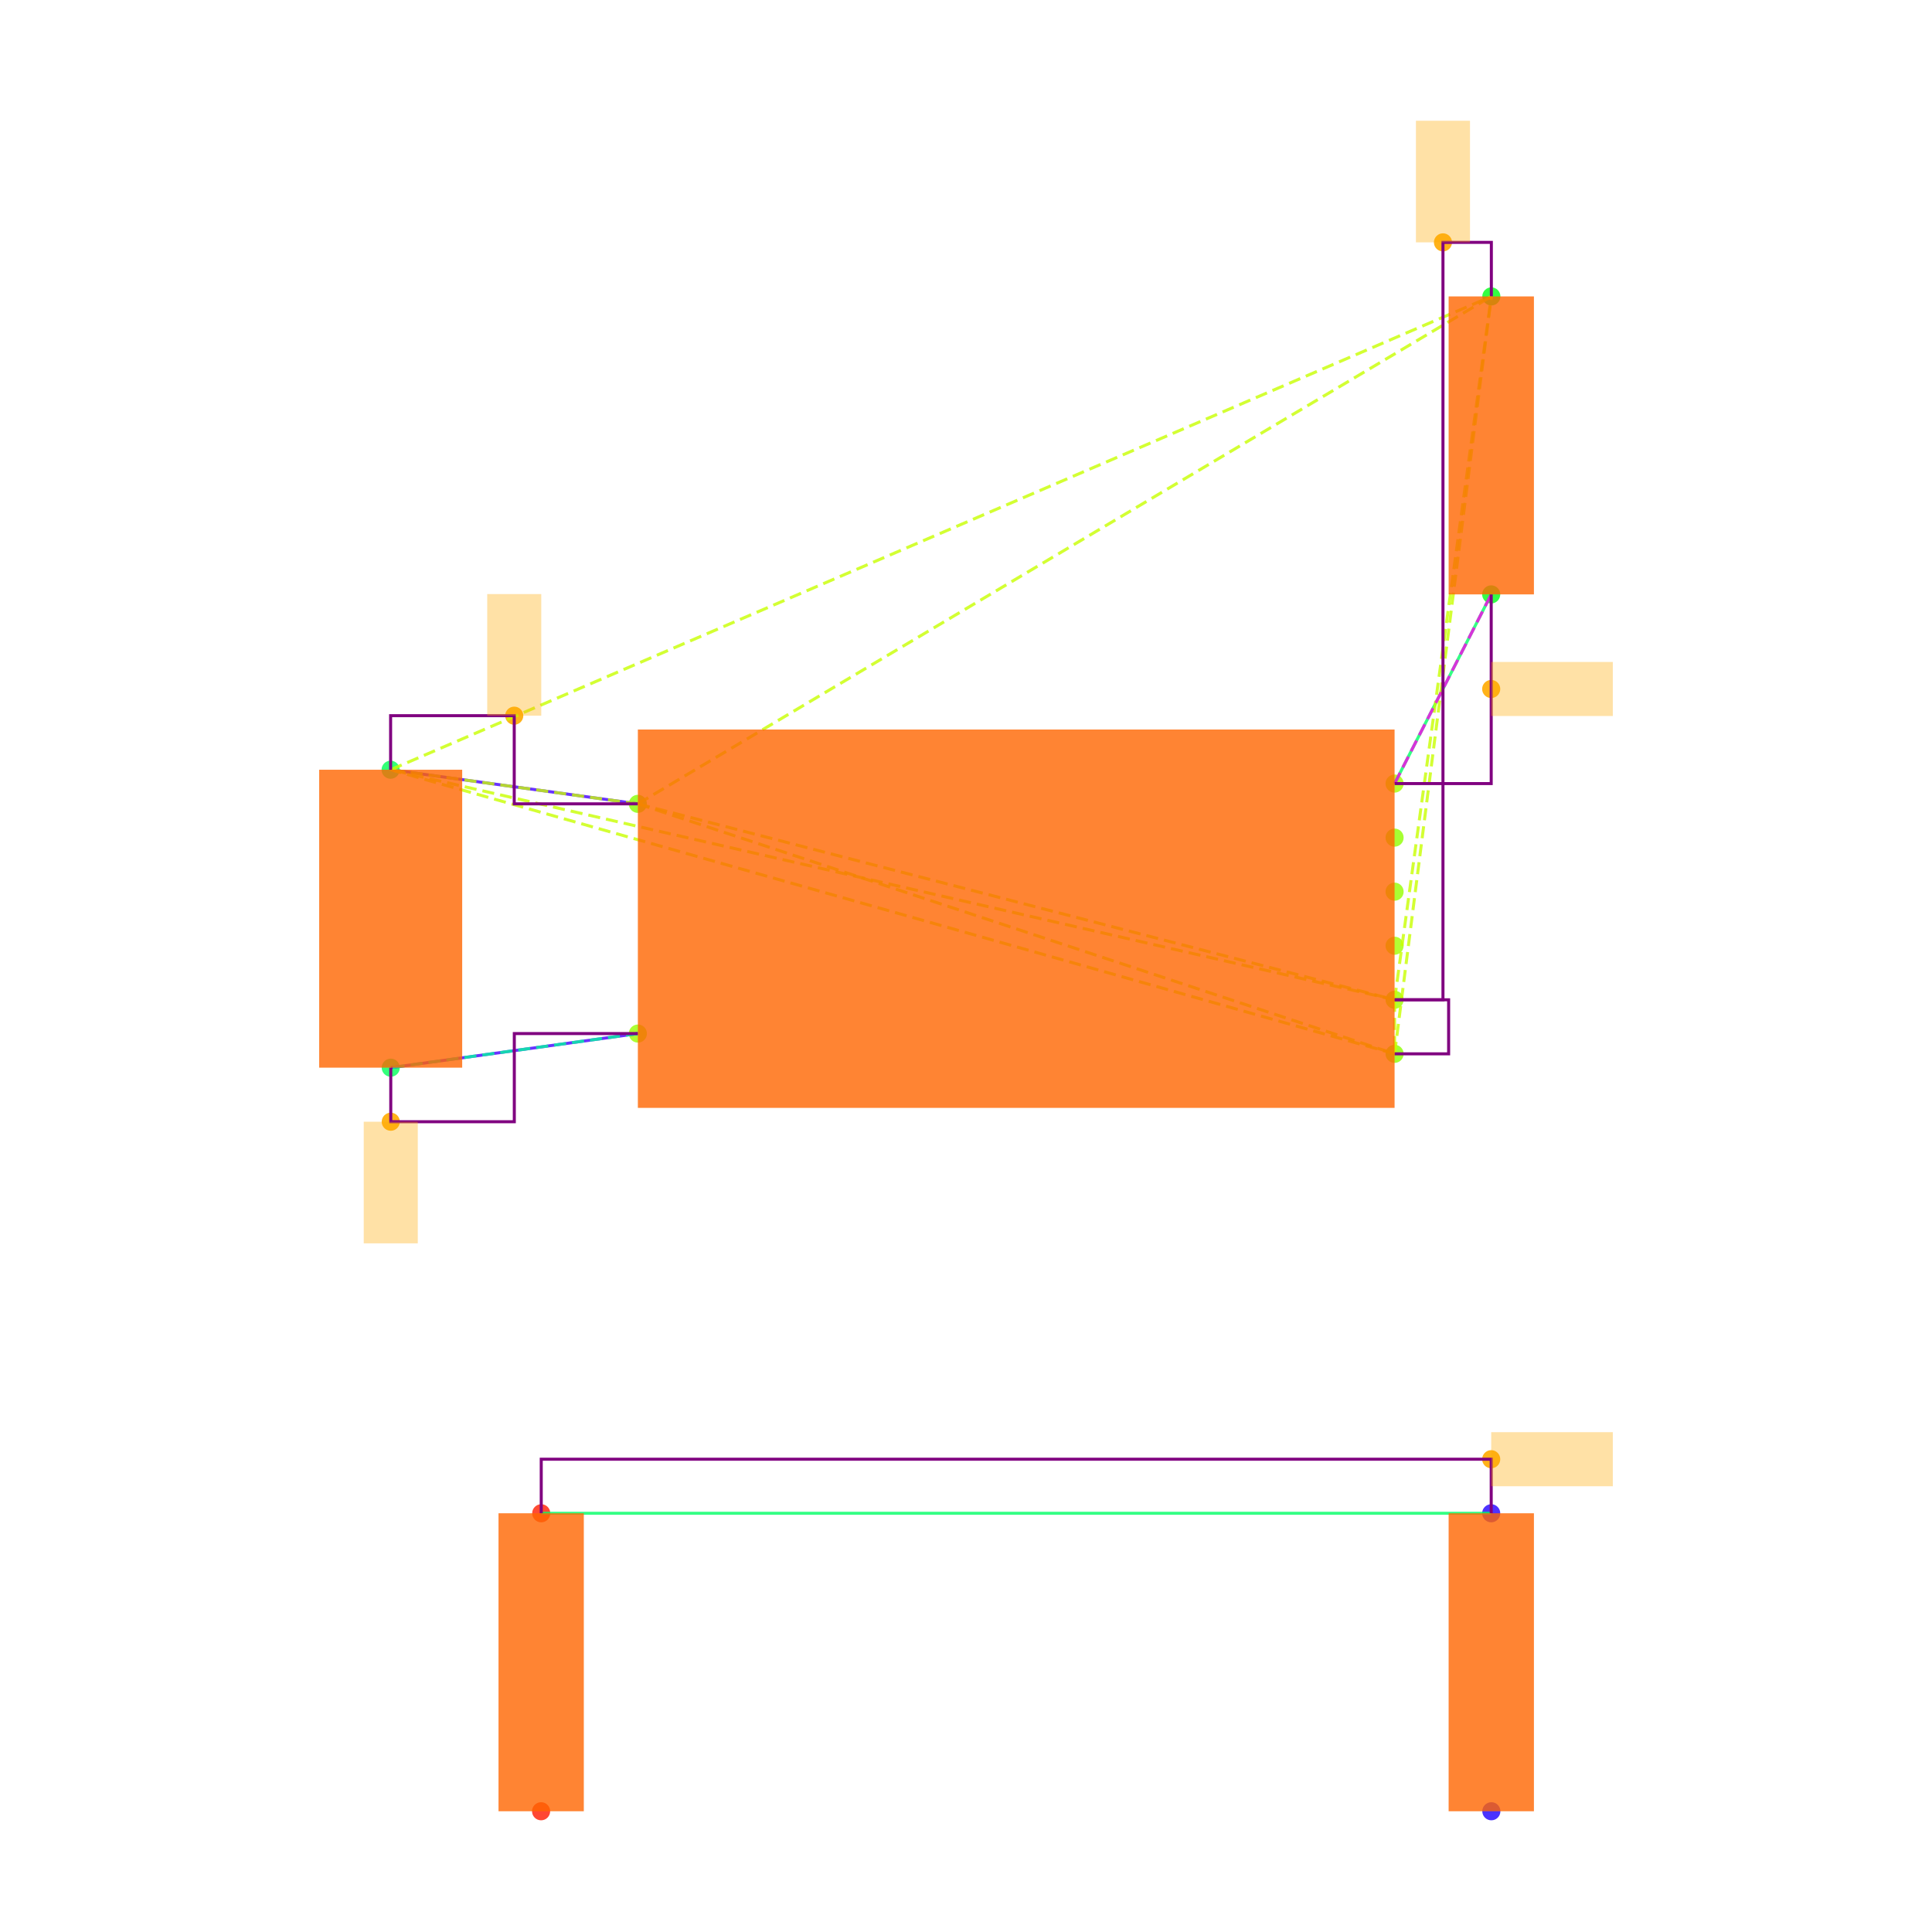
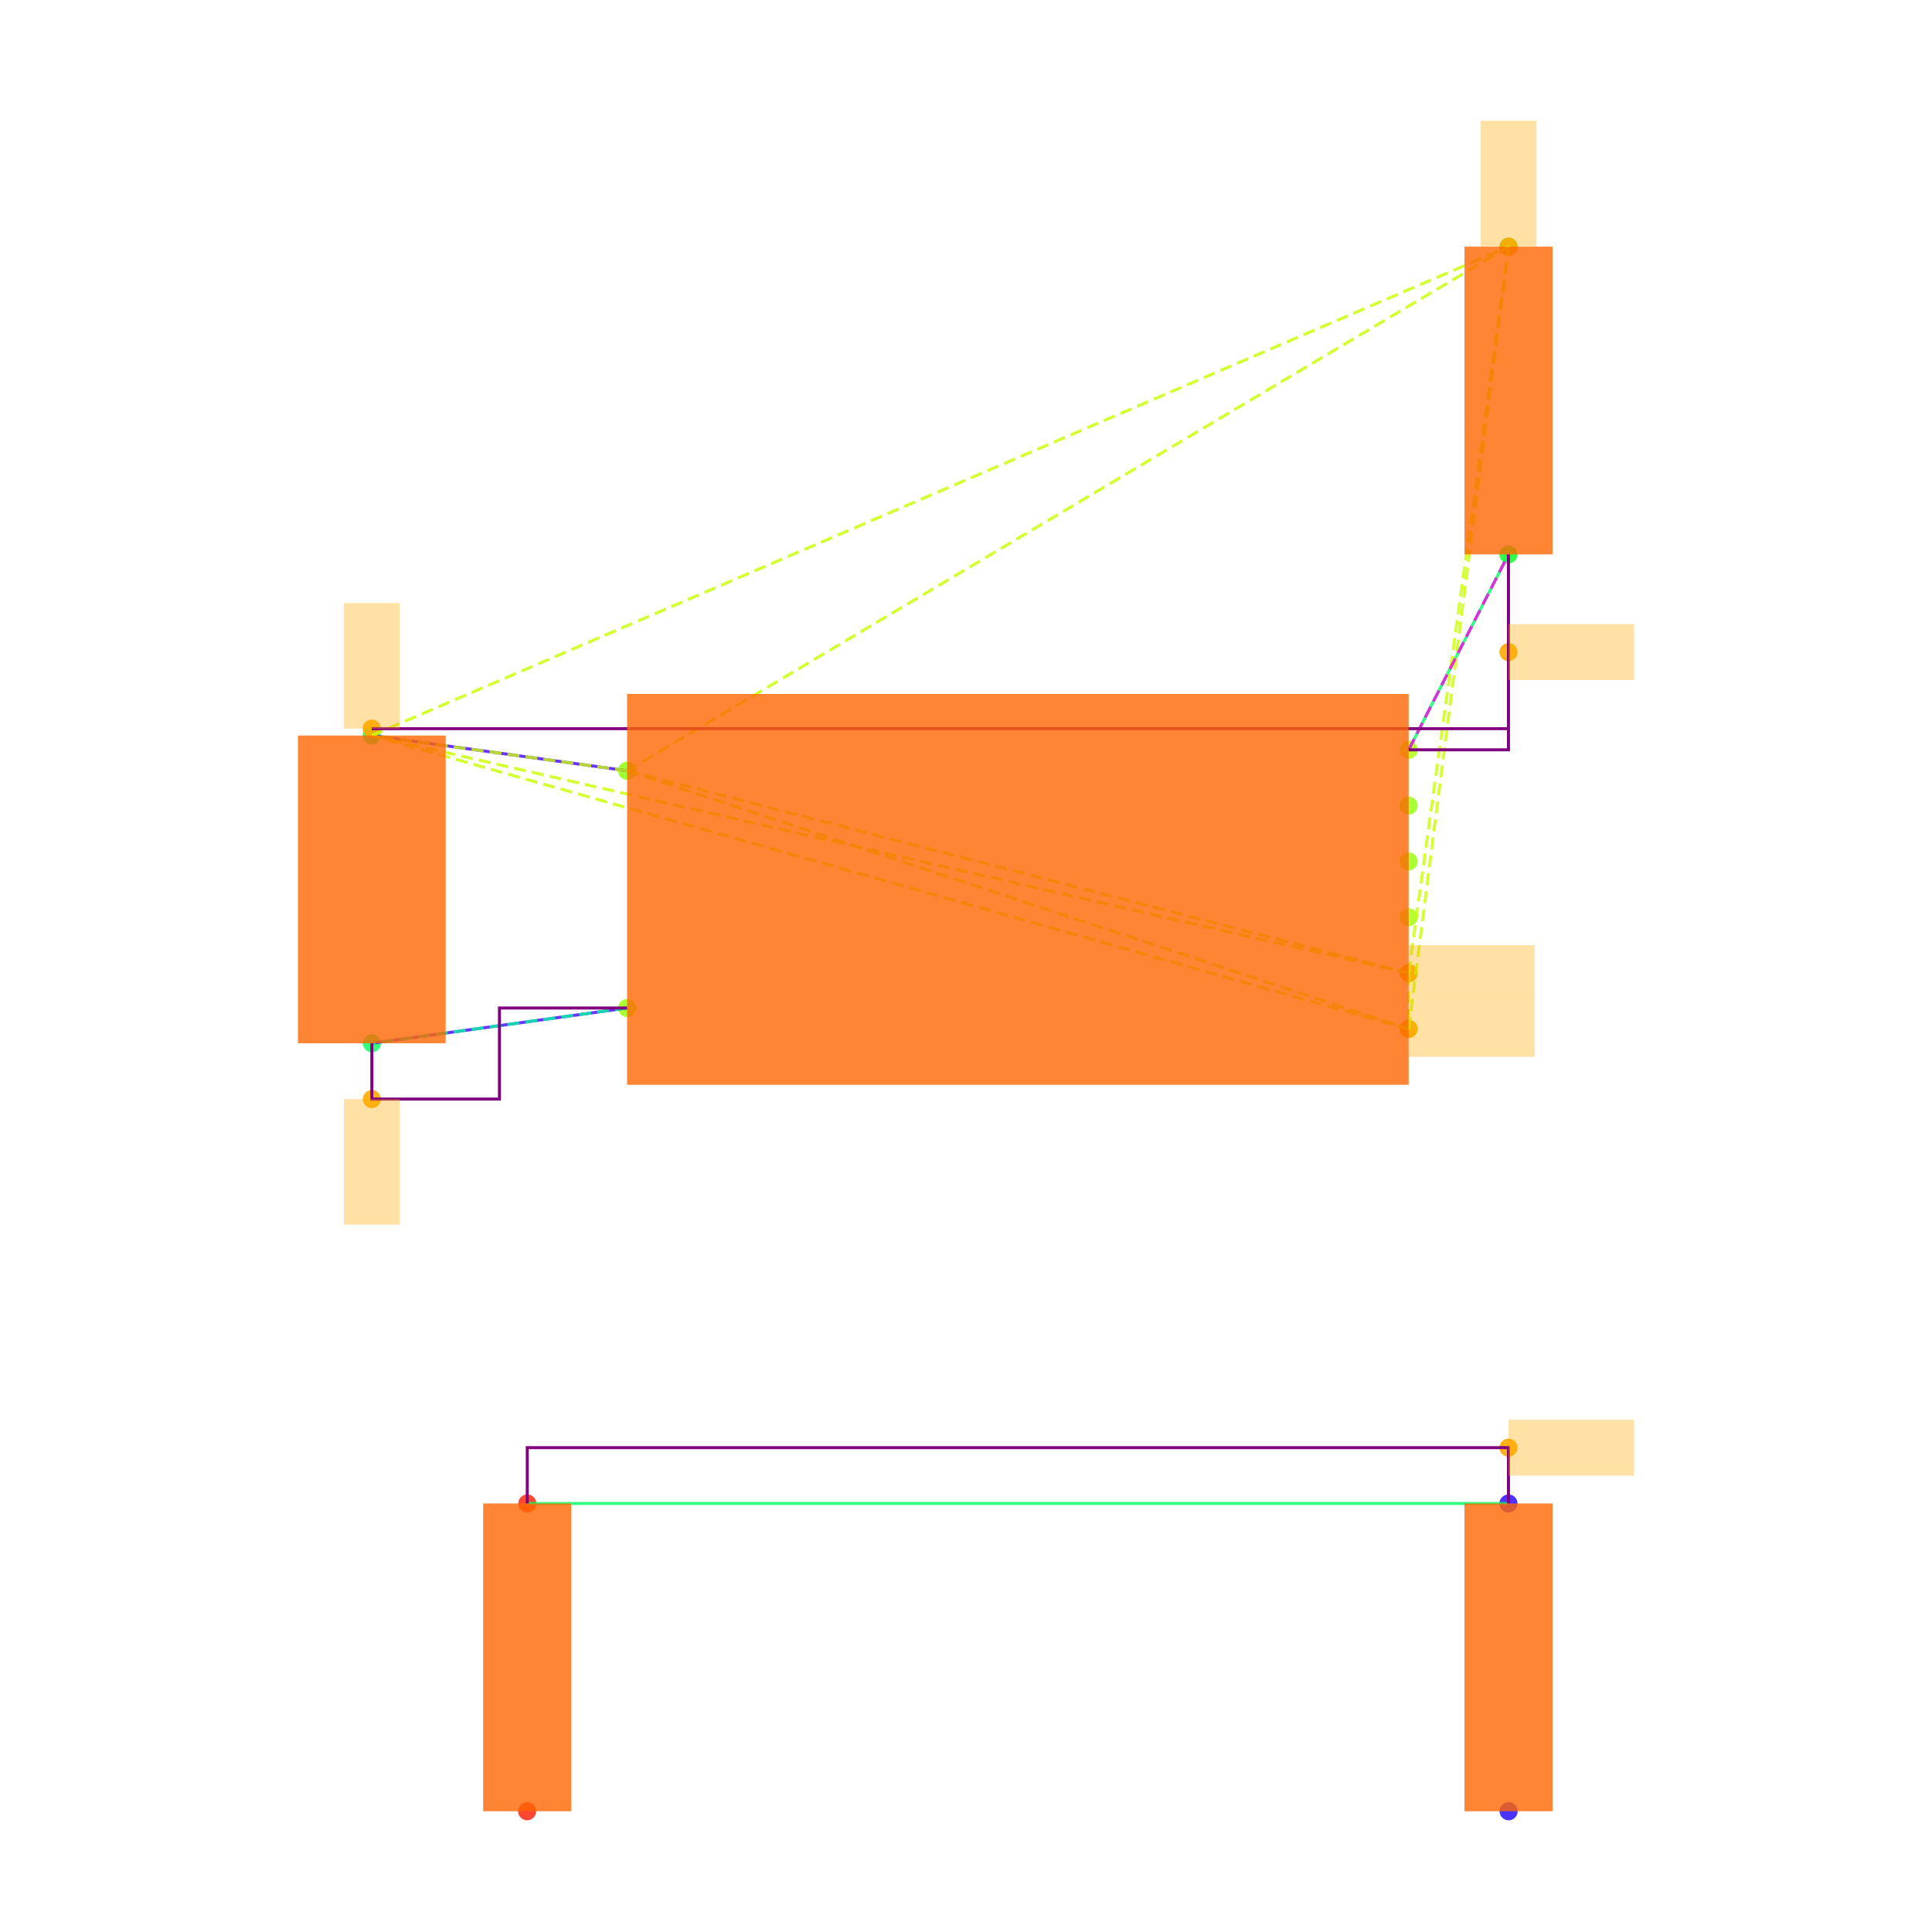
<svg xmlns="http://www.w3.org/2000/svg" width="640" height="640" viewBox="0 0 640 640">
  <rect width="100%" height="100%" fill="white" />
  <g>
-     <circle data-type="point" data-label="U3.8 x-" data-x="-1.4" data-y="0.42500000000000004" cx="211.3" cy="266.284" r="3" fill="hsl(88, 100%, 50%, 0.8)" />
+     <circle data-type="point" data-label="U3.8 x-" data-x="-1.4" data-y="0.42500000000000004" cx="207.728" cy="255.319" r="3" fill="hsl(88, 100%, 50%, 0.8)" />
  </g>
  <g>
-     <circle data-type="point" data-label="U3.4 x-" data-x="-1.4" data-y="-0.42500000000000004" cx="211.3" cy="342.382" r="3" fill="hsl(84, 100%, 50%, 0.8)" />
+     <circle data-type="point" data-label="U3.4 x-" data-x="-1.4" data-y="-0.42500000000000004" cx="207.728" cy="333.916" r="3" fill="hsl(84, 100%, 50%, 0.8)" />
  </g>
  <g>
-     <circle data-type="point" data-label="U3.1 x+" data-x="1.4" data-y="0.5" cx="461.973" cy="259.57" r="3" fill="hsl(81, 100%, 50%, 0.8)" />
+     <circle data-type="point" data-label="U3.1 x+" data-x="1.4" data-y="0.5" cx="466.638" cy="248.384" r="3" fill="hsl(81, 100%, 50%, 0.8)" />
  </g>
  <g>
-     <circle data-type="point" data-label="U3.6 x+" data-x="1.4" data-y="0.30000000000000004" cx="461.973" cy="277.475" r="3" fill="hsl(86, 100%, 50%, 0.8)" />
+     <circle data-type="point" data-label="U3.6 x+" data-x="1.4" data-y="0.30000000000000004" cx="466.638" cy="266.877" r="3" fill="hsl(86, 100%, 50%, 0.8)" />
  </g>
  <g>
-     <circle data-type="point" data-label="U3.5 x+" data-x="1.4" data-y="0.10000000000000009" cx="461.973" cy="295.38" r="3" fill="hsl(85, 100%, 50%, 0.8)" />
+     <circle data-type="point" data-label="U3.5 x+" data-x="1.4" data-y="0.10000000000000009" cx="466.638" cy="285.371" r="3" fill="hsl(85, 100%, 50%, 0.8)" />
  </g>
  <g>
-     <circle data-type="point" data-label="U3.2 x+" data-x="1.4" data-y="-0.09999999999999998" cx="461.973" cy="313.286" r="3" fill="hsl(82, 100%, 50%, 0.8)" />
+     <circle data-type="point" data-label="U3.2 x+" data-x="1.4" data-y="-0.09999999999999998" cx="466.638" cy="303.864" r="3" fill="hsl(82, 100%, 50%, 0.8)" />
  </g>
  <g>
-     <circle data-type="point" data-label="U3.3 x+" data-x="1.4" data-y="-0.3" cx="461.973" cy="331.191" r="3" fill="hsl(83, 100%, 50%, 0.8)" />
+     <circle data-type="point" data-label="U3.3 x+" data-x="1.4" data-y="-0.3" cx="466.638" cy="322.358" r="3" fill="hsl(83, 100%, 50%, 0.8)" />
  </g>
  <g>
-     <circle data-type="point" data-label="U3.7 x+" data-x="1.4" data-y="-0.5" cx="461.973" cy="349.096" r="3" fill="hsl(87, 100%, 50%, 0.8)" />
+     <circle data-type="point" data-label="U3.7 x+" data-x="1.4" data-y="-0.5" cx="466.638" cy="340.851" r="3" fill="hsl(87, 100%, 50%, 0.8)" />
  </g>
  <g>
-     <circle data-type="point" data-label="C20.1 y+" data-x="-2.3148566499999994" data-y="0.5512093000000002" cx="129.396" cy="254.985" r="3" fill="hsl(140, 100%, 50%, 0.8)" />
+     <circle data-type="point" data-label="C20.1 y+" data-x="-2.3148566499999994" data-y="0.5512093000000002" cx="123.133" cy="243.648" r="3" fill="hsl(140, 100%, 50%, 0.8)" />
  </g>
  <g>
-     <circle data-type="point" data-label="C20.2 y-" data-x="-2.31430995" data-y="-0.5512093000000002" cx="129.445" cy="353.681" r="3" fill="hsl(141, 100%, 50%, 0.8)" />
+     <circle data-type="point" data-label="C20.2 y-" data-x="-2.31430995" data-y="-0.5512093000000002" cx="123.184" cy="345.587" r="3" fill="hsl(141, 100%, 50%, 0.8)" />
  </g>
  <g>
-     <circle data-type="point" data-label="R11.1 y+" data-x="1.7580660749999977" data-y="2.3025814000000002" cx="494.029" cy="98.192" r="3" fill="hsl(125, 100%, 50%, 0.8)" />
+     <circle data-type="point" data-label="R11.1 y+" data-x="1.7580660749999977" data-y="2.3025814000000002" cx="499.747" cy="81.703" r="3" fill="hsl(125, 100%, 50%, 0.8)" />
  </g>
  <g>
-     <circle data-type="point" data-label="R11.2 y-" data-x="1.757519574999999" data-y="1.2" cx="493.98" cy="196.902" r="3" fill="hsl(126, 100%, 50%, 0.8)" />
+     <circle data-type="point" data-label="R11.2 y-" data-x="1.757519574999999" data-y="1.2" cx="499.697" cy="183.656" r="3" fill="hsl(126, 100%, 50%, 0.8)" />
  </g>
  <g>
-     <circle data-type="point" data-label="R12.1 y-" data-x="-1.7580660749999977" data-y="-3.3025814000000002" cx="179.243" cy="600" r="3" fill="hsl(6, 100%, 50%, 0.8)" />
+     <circle data-type="point" data-label="R12.1 y-" data-x="-1.7580660749999977" data-y="-3.3025814000000002" cx="174.618" cy="600" r="3" fill="hsl(6, 100%, 50%, 0.8)" />
  </g>
  <g>
-     <circle data-type="point" data-label="R12.2 y+" data-x="-1.757519574999999" data-y="-2.2" cx="179.292" cy="501.29" r="3" fill="hsl(7, 100%, 50%, 0.8)" />
+     <circle data-type="point" data-label="R12.2 y+" data-x="-1.757519574999999" data-y="-2.2" cx="174.669" cy="498.047" r="3" fill="hsl(7, 100%, 50%, 0.8)" />
  </g>
  <g>
-     <circle data-type="point" data-label="R13.1 y-" data-x="1.7580660749999977" data-y="-3.3025814000000002" cx="494.029" cy="600" r="3" fill="hsl(247, 100%, 50%, 0.8)" />
+     <circle data-type="point" data-label="R13.1 y-" data-x="1.7580660749999977" data-y="-3.3025814000000002" cx="499.747" cy="600" r="3" fill="hsl(247, 100%, 50%, 0.8)" />
  </g>
  <g>
-     <circle data-type="point" data-label="R13.2 y+" data-x="1.757519574999999" data-y="-2.2" cx="493.98" cy="501.29" r="3" fill="hsl(248, 100%, 50%, 0.8)" />
+     <circle data-type="point" data-label="R13.2 y+" data-x="1.757519574999999" data-y="-2.2" cx="499.697" cy="498.047" r="3" fill="hsl(248, 100%, 50%, 0.8)" />
  </g>
  <g>
-     <circle data-type="point" data-label="" data-x="-1.8574283249999997" data-y="0.7512093000000004" cx="170.348" cy="237.08" r="3" fill="hsl(40, 100%, 50%, 0.9)" />
+     <circle data-type="point" data-label="" data-x="-2.3148566499999994" data-y="0.5757581400000001" cx="123.133" cy="241.379" r="3" fill="hsl(40, 100%, 50%, 0.9)" />
  </g>
  <g>
-     <circle data-type="point" data-label="" data-x="1.5790330374999988" data-y="2.5025814000000004" cx="478.001" cy="80.287" r="3" fill="hsl(40, 100%, 50%, 0.9)" />
+     <circle data-type="point" data-label="" data-x="1.4" data-y="-0.3" cx="466.638" cy="322.358" r="3" fill="hsl(40, 100%, 50%, 0.9)" />
  </g>
  <g>
-     <circle data-type="point" data-label="" data-x="-2.31430995" data-y="-0.7512093000000004" cx="129.445" cy="371.586" r="3" fill="hsl(40, 100%, 50%, 0.9)" />
+     <circle data-type="point" data-label="" data-x="1.4" data-y="-0.5" cx="466.638" cy="340.851" r="3" fill="hsl(40, 100%, 50%, 0.9)" />
  </g>
  <g>
-     <circle data-type="point" data-label="" data-x="1.757519574999999" data-y="0.85" cx="493.98" cy="228.236" r="3" fill="hsl(40, 100%, 50%, 0.9)" />
+     <circle data-type="point" data-label="" data-x="1.7580660749999977" data-y="2.3025814000000002" cx="499.747" cy="81.703" r="3" fill="hsl(40, 100%, 50%, 0.9)" />
  </g>
  <g>
-     <circle data-type="point" data-label="" data-x="1.757519574999999" data-y="-2" cx="493.98" cy="483.385" r="3" fill="hsl(40, 100%, 50%, 0.9)" />
+     <circle data-type="point" data-label="" data-x="-2.31430995" data-y="-0.7512093000000004" cx="123.184" cy="364.08" r="3" fill="hsl(40, 100%, 50%, 0.9)" />
  </g>
  <g>
-     <polyline data-points="-2.3148566499999994,0.5512093000000002 -1.4,0.42500000000000004" data-type="line" data-label="" points="129.396,254.985 211.3,266.284" fill="none" stroke="hsl(256, 100%, 50%, 0.8)" stroke-width="1" />
+     <circle data-type="point" data-label="" data-x="1.757519574999999" data-y="0.85" cx="499.697" cy="216.02" r="3" fill="hsl(40, 100%, 50%, 0.9)" />
  </g>
  <g>
-     <polyline data-points="-2.31430995,-0.5512093000000002 -1.4,-0.42500000000000004" data-type="line" data-label="" points="129.445,353.681 211.3,342.382" fill="none" stroke="hsl(256, 100%, 50%, 0.8)" stroke-width="1" />
+     <circle data-type="point" data-label="" data-x="1.757519574999999" data-y="-2" cx="499.697" cy="479.553" r="3" fill="hsl(40, 100%, 50%, 0.9)" />
  </g>
  <g>
-     <polyline data-points="1.757519574999999,1.2 1.4,0.5" data-type="line" data-label="" points="493.98,196.902 461.973,259.57" fill="none" stroke="hsl(144, 100%, 50%, 0.8)" stroke-width="1" />
+     <polyline data-points="-2.3148566499999994,0.5512093000000002 -1.4,0.42500000000000004" data-type="line" data-label="" points="123.133,243.648 207.728,255.319" fill="none" stroke="hsl(256, 100%, 50%, 0.8)" stroke-width="1" />
  </g>
  <g>
-     <polyline data-points="1.757519574999999,-2.2 -1.757519574999999,-2.2" data-type="line" data-label="" points="493.98,501.29 179.292,501.29" fill="none" stroke="hsl(144, 100%, 50%, 0.8)" stroke-width="1" />
+     <polyline data-points="-2.31430995,-0.5512093000000002 -1.4,-0.42500000000000004" data-type="line" data-label="" points="123.184,345.587 207.728,333.916" fill="none" stroke="hsl(256, 100%, 50%, 0.8)" stroke-width="1" />
  </g>
  <g>
-     <polyline data-points="-1.4,0.42500000000000004 1.4,-0.3" data-type="line" data-label="" points="211.3,266.284 461.973,331.191" fill="none" stroke="hsl(73, 100%, 50%, 0.8)" stroke-width="1" stroke-dasharray="4 2" />
+     <polyline data-points="1.757519574999999,1.2 1.4,0.5" data-type="line" data-label="" points="499.697,183.656 466.638,248.384" fill="none" stroke="hsl(144, 100%, 50%, 0.8)" stroke-width="1" />
  </g>
  <g>
-     <polyline data-points="-1.4,0.42500000000000004 1.4,-0.5" data-type="line" data-label="" points="211.3,266.284 461.973,349.096" fill="none" stroke="hsl(73, 100%, 50%, 0.8)" stroke-width="1" stroke-dasharray="4 2" />
+     <polyline data-points="1.757519574999999,-2.2 -1.757519574999999,-2.2" data-type="line" data-label="" points="499.697,498.047 174.669,498.047" fill="none" stroke="hsl(144, 100%, 50%, 0.8)" stroke-width="1" />
  </g>
  <g>
-     <polyline data-points="-1.4,0.42500000000000004 -2.3148566499999994,0.5512093000000002" data-type="line" data-label="" points="211.3,266.284 129.396,254.985" fill="none" stroke="hsl(73, 100%, 50%, 0.8)" stroke-width="1" stroke-dasharray="4 2" />
+     <polyline data-points="-1.4,0.42500000000000004 1.4,-0.3" data-type="line" data-label="" points="207.728,255.319 466.638,322.358" fill="none" stroke="hsl(73, 100%, 50%, 0.8)" stroke-width="1" stroke-dasharray="4 2" />
  </g>
  <g>
-     <polyline data-points="-1.4,0.42500000000000004 1.7580660749999977,2.3025814000000002" data-type="line" data-label="" points="211.3,266.284 494.029,98.192" fill="none" stroke="hsl(73, 100%, 50%, 0.8)" stroke-width="1" stroke-dasharray="4 2" />
+     <polyline data-points="-1.4,0.42500000000000004 1.4,-0.5" data-type="line" data-label="" points="207.728,255.319 466.638,340.851" fill="none" stroke="hsl(73, 100%, 50%, 0.8)" stroke-width="1" stroke-dasharray="4 2" />
  </g>
  <g>
-     <polyline data-points="1.4,-0.3 1.4,-0.5" data-type="line" data-label="" points="461.973,331.191 461.973,349.096" fill="none" stroke="hsl(73, 100%, 50%, 0.8)" stroke-width="1" stroke-dasharray="4 2" />
+     <polyline data-points="-1.4,0.42500000000000004 -2.3148566499999994,0.5512093000000002" data-type="line" data-label="" points="207.728,255.319 123.133,243.648" fill="none" stroke="hsl(73, 100%, 50%, 0.8)" stroke-width="1" stroke-dasharray="4 2" />
  </g>
  <g>
-     <polyline data-points="1.4,-0.3 -2.3148566499999994,0.5512093000000002" data-type="line" data-label="" points="461.973,331.191 129.396,254.985" fill="none" stroke="hsl(73, 100%, 50%, 0.8)" stroke-width="1" stroke-dasharray="4 2" />
+     <polyline data-points="-1.4,0.42500000000000004 1.7580660749999977,2.3025814000000002" data-type="line" data-label="" points="207.728,255.319 499.747,81.703" fill="none" stroke="hsl(73, 100%, 50%, 0.8)" stroke-width="1" stroke-dasharray="4 2" />
  </g>
  <g>
-     <polyline data-points="1.4,-0.3 1.7580660749999977,2.3025814000000002" data-type="line" data-label="" points="461.973,331.191 494.029,98.192" fill="none" stroke="hsl(73, 100%, 50%, 0.8)" stroke-width="1" stroke-dasharray="4 2" />
+     <polyline data-points="1.4,-0.3 1.4,-0.5" data-type="line" data-label="" points="466.638,322.358 466.638,340.851" fill="none" stroke="hsl(73, 100%, 50%, 0.8)" stroke-width="1" stroke-dasharray="4 2" />
  </g>
  <g>
-     <polyline data-points="1.4,-0.5 -2.3148566499999994,0.5512093000000002" data-type="line" data-label="" points="461.973,349.096 129.396,254.985" fill="none" stroke="hsl(73, 100%, 50%, 0.8)" stroke-width="1" stroke-dasharray="4 2" />
+     <polyline data-points="1.4,-0.3 -2.3148566499999994,0.5512093000000002" data-type="line" data-label="" points="466.638,322.358 123.133,243.648" fill="none" stroke="hsl(73, 100%, 50%, 0.8)" stroke-width="1" stroke-dasharray="4 2" />
  </g>
  <g>
-     <polyline data-points="1.4,-0.5 1.7580660749999977,2.3025814000000002" data-type="line" data-label="" points="461.973,349.096 494.029,98.192" fill="none" stroke="hsl(73, 100%, 50%, 0.8)" stroke-width="1" stroke-dasharray="4 2" />
+     <polyline data-points="1.4,-0.3 1.7580660749999977,2.3025814000000002" data-type="line" data-label="" points="466.638,322.358 499.747,81.703" fill="none" stroke="hsl(73, 100%, 50%, 0.8)" stroke-width="1" stroke-dasharray="4 2" />
  </g>
  <g>
-     <polyline data-points="-2.3148566499999994,0.5512093000000002 1.7580660749999977,2.3025814000000002" data-type="line" data-label="" points="129.396,254.985 494.029,98.192" fill="none" stroke="hsl(73, 100%, 50%, 0.8)" stroke-width="1" stroke-dasharray="4 2" />
+     <polyline data-points="1.4,-0.5 -2.3148566499999994,0.5512093000000002" data-type="line" data-label="" points="466.638,340.851 123.133,243.648" fill="none" stroke="hsl(73, 100%, 50%, 0.8)" stroke-width="1" stroke-dasharray="4 2" />
  </g>
  <g>
-     <polyline data-points="-1.4,-0.42500000000000004 -2.31430995,-0.5512093000000002" data-type="line" data-label="" points="211.3,342.382 129.445,353.681" fill="none" stroke="hsl(157, 100%, 50%, 0.8)" stroke-width="1" stroke-dasharray="4 2" />
+     <polyline data-points="1.4,-0.5 1.7580660749999977,2.3025814000000002" data-type="line" data-label="" points="466.638,340.851 499.747,81.703" fill="none" stroke="hsl(73, 100%, 50%, 0.8)" stroke-width="1" stroke-dasharray="4 2" />
  </g>
  <g>
-     <polyline data-points="1.4,0.5 1.757519574999999,1.2" data-type="line" data-label="" points="461.973,259.57 493.98,196.902" fill="none" stroke="hsl(304, 100%, 50%, 0.8)" stroke-width="1" stroke-dasharray="4 2" />
+     <polyline data-points="-2.3148566499999994,0.5512093000000002 1.7580660749999977,2.3025814000000002" data-type="line" data-label="" points="123.133,243.648 499.747,81.703" fill="none" stroke="hsl(73, 100%, 50%, 0.8)" stroke-width="1" stroke-dasharray="4 2" />
  </g>
  <g>
-     <polyline data-points="-1.4,0.42500000000000004 -1.8574283249999997,0.42500000000000004 -1.8574283249999997,0.7512093000000004 -2.3148566499999994,0.7512093000000004 -2.3148566499999994,0.5512093000000002" data-type="line" data-label="" points="211.3,266.284 170.348,266.284 170.348,237.08 129.396,237.08 129.396,254.985" fill="none" stroke="purple" stroke-width="1" />
+     <polyline data-points="-1.4,-0.42500000000000004 -2.31430995,-0.5512093000000002" data-type="line" data-label="" points="207.728,333.916 123.184,345.587" fill="none" stroke="hsl(157, 100%, 50%, 0.8)" stroke-width="1" stroke-dasharray="4 2" />
  </g>
  <g>
-     <polyline data-points="1.4,-0.3 1.5790330374999988,-0.3 1.5790330374999988,2.5025814000000004 1.7580660749999977,2.5025814000000004 1.7580660749999977,2.3025814000000002" data-type="line" data-label="" points="461.973,331.191 478.001,331.191 478.001,80.287 494.029,80.287 494.029,98.192" fill="none" stroke="purple" stroke-width="1" />
+     <polyline data-points="1.4,0.5 1.757519574999999,1.2" data-type="line" data-label="" points="466.638,248.384 499.697,183.656" fill="none" stroke="hsl(304, 100%, 50%, 0.8)" stroke-width="1" stroke-dasharray="4 2" />
  </g>
  <g>
-     <polyline data-points="1.4,-0.5 1.5999999999999999,-0.5 1.5999999999999999,-0.3 1.4,-0.3" data-type="line" data-label="" points="461.973,349.096 479.878,349.096 479.878,331.191 461.973,331.191" fill="none" stroke="purple" stroke-width="1" />
+     <polyline data-points="-2.3148566499999994,0.5757581400000001 1.7580660749999977,0.5757581400000001" data-type="line" data-label="" points="123.133,241.379 499.747,241.379" fill="none" stroke="purple" stroke-width="1" />
  </g>
  <g>
-     <polyline data-points="-2.31430995,-0.5512093000000002 -2.31430995,-0.7512093000000004 -1.857154975,-0.7512093000000004 -1.857154975,-0.42500000000000004 -1.4,-0.42500000000000004" data-type="line" data-label="" points="129.445,353.681 129.445,371.586 170.372,371.586 170.372,342.382 211.3,342.382" fill="none" stroke="purple" stroke-width="1" />
+     <polyline data-points="-2.31430995,-0.5512093000000002 -2.31430995,-0.7512093000000004 -1.857154975,-0.7512093000000004 -1.857154975,-0.42500000000000004 -1.4,-0.42500000000000004" data-type="line" data-label="" points="123.184,345.587 123.184,364.08 165.456,364.08 165.456,333.916 207.728,333.916" fill="none" stroke="purple" stroke-width="1" />
  </g>
  <g>
-     <polyline data-points="1.757519574999999,1.2 1.757519574999999,0.5 1.4,0.5" data-type="line" data-label="" points="493.98,196.902 493.98,259.57 461.973,259.57" fill="none" stroke="purple" stroke-width="1" />
+     <polyline data-points="1.757519574999999,1.2 1.757519574999999,0.5 1.4,0.5" data-type="line" data-label="" points="499.697,183.656 499.697,248.384 466.638,248.384" fill="none" stroke="purple" stroke-width="1" />
  </g>
  <g>
-     <polyline data-points="1.757519574999999,-2.2 1.757519574999999,-2 -1.757519574999999,-2 -1.757519574999999,-2.2" data-type="line" data-label="" points="493.98,501.29 493.98,483.385 179.292,483.385 179.292,501.29" fill="none" stroke="purple" stroke-width="1" />
+     <polyline data-points="1.757519574999999,-2.2 1.757519574999999,-2 -1.757519574999999,-2 -1.757519574999999,-2.2" data-type="line" data-label="" points="499.697,498.047 499.697,479.553 174.669,479.553 174.669,498.047" fill="none" stroke="purple" stroke-width="1" />
  </g>
  <g>
-     <rect data-type="rect" data-label="schematic_component_0" data-x="0" data-y="0" x="211.3" y="241.665" width="250.673" height="125.336" fill="hsl(24, 100%, 50%, 0.8)" stroke="black" stroke-width="0.011" />
+     <rect data-type="rect" data-label="schematic_component_0" data-x="0" data-y="0" x="207.728" y="229.89" width="258.91" height="129.455" fill="hsl(24, 100%, 50%, 0.8)" stroke="black" stroke-width="0.011" />
  </g>
  <g>
-     <rect data-type="rect" data-label="schematic_component_1" data-x="-2.3145833" data-y="0" x="105.733" y="254.985" width="47.374" height="98.695" fill="hsl(24, 100%, 50%, 0.8)" stroke="black" stroke-width="0.011" />
+     <rect data-type="rect" data-label="schematic_component_1" data-x="-2.3145833" data-y="0" x="98.693" y="243.648" width="48.931" height="101.938" fill="hsl(24, 100%, 50%, 0.8)" stroke="black" stroke-width="0.011" />
  </g>
  <g>
-     <rect data-type="rect" data-label="schematic_component_2" data-x="1.7577928249999983" data-y="1.7512907000000002" x="479.878" y="98.192" width="28.253" height="98.71" fill="hsl(24, 100%, 50%, 0.8)" stroke="black" stroke-width="0.011" />
+     <rect data-type="rect" data-label="schematic_component_2" data-x="1.7577928249999983" data-y="1.7512907000000002" x="485.131" y="81.703" width="29.182" height="101.953" fill="hsl(24, 100%, 50%, 0.8)" stroke="black" stroke-width="0.011" />
  </g>
  <g>
-     <rect data-type="rect" data-label="schematic_component_3" data-x="-1.7577928249999983" data-y="-2.7512907" x="165.141" y="501.29" width="28.253" height="98.71" fill="hsl(24, 100%, 50%, 0.8)" stroke="black" stroke-width="0.011" />
+     <rect data-type="rect" data-label="schematic_component_3" data-x="-1.7577928249999983" data-y="-2.7512907" x="160.053" y="498.047" width="29.182" height="101.953" fill="hsl(24, 100%, 50%, 0.8)" stroke="black" stroke-width="0.011" />
  </g>
  <g>
-     <rect data-type="rect" data-label="schematic_component_4" data-x="1.7577928249999983" data-y="-2.7512907" x="479.878" y="501.29" width="28.253" height="98.71" fill="hsl(24, 100%, 50%, 0.8)" stroke="black" stroke-width="0.011" />
+     <rect data-type="rect" data-label="schematic_component_4" data-x="1.7577928249999983" data-y="-2.7512907" x="485.131" y="498.047" width="29.182" height="101.953" fill="hsl(24, 100%, 50%, 0.8)" stroke="black" stroke-width="0.011" />
  </g>
  <g>
-     <rect data-type="rect" data-label="" data-x="-1.8574283249999997" data-y="0.9762093000000004" x="161.395" y="196.793" width="17.905" height="40.287" fill="hsl(40, 100%, 50%, 0.35)" stroke="black" stroke-width="0.011" />
+     <rect data-type="rect" data-label="" data-x="-2.3148566499999994" data-y="0.8007581400000001" x="113.886" y="199.768" width="18.494" height="41.611" fill="hsl(40, 100%, 50%, 0.35)" stroke="black" stroke-width="0.011" />
  </g>
  <g>
-     <rect data-type="rect" data-label="" data-x="1.5790330374999988" data-y="2.7275814000000005" x="469.048" y="40" width="17.905" height="40.287" fill="hsl(40, 100%, 50%, 0.35)" stroke="black" stroke-width="0.011" />
+     <rect data-type="rect" data-label="" data-x="1.626" data-y="-0.3" x="466.73" y="313.111" width="41.611" height="18.494" fill="hsl(40, 100%, 50%, 0.35)" stroke="black" stroke-width="0.011" />
  </g>
  <g>
-     <rect data-type="rect" data-label="" data-x="-2.31430995" data-y="-0.9762093000000004" x="120.492" y="371.586" width="17.905" height="40.287" fill="hsl(40, 100%, 50%, 0.35)" stroke="black" stroke-width="0.011" />
+     <rect data-type="rect" data-label="" data-x="1.626" data-y="-0.5" x="466.73" y="331.605" width="41.611" height="18.494" fill="hsl(40, 100%, 50%, 0.35)" stroke="black" stroke-width="0.011" />
  </g>
  <g>
-     <rect data-type="rect" data-label="" data-x="1.982519574999999" data-y="0.85" x="493.98" y="219.283" width="40.287" height="17.905" fill="hsl(40, 100%, 50%, 0.35)" stroke="black" stroke-width="0.011" />
+     <rect data-type="rect" data-label="" data-x="1.7580660749999977" data-y="2.5285814" x="490.5" y="40" width="18.494" height="41.611" fill="hsl(40, 100%, 50%, 0.35)" stroke="black" stroke-width="0.011" />
  </g>
  <g>
-     <rect data-type="rect" data-label="" data-x="1.982519574999999" data-y="-2" x="493.98" y="474.432" width="40.287" height="17.905" fill="hsl(40, 100%, 50%, 0.35)" stroke="black" stroke-width="0.011" />
+     <rect data-type="rect" data-label="" data-x="-2.31430995" data-y="-0.9762093000000004" x="113.937" y="364.08" width="18.494" height="41.611" fill="hsl(40, 100%, 50%, 0.35)" stroke="black" stroke-width="0.011" />
+   </g>
+   <g>
+     <rect data-type="rect" data-label="" data-x="1.982519574999999" data-y="0.85" x="499.697" y="206.773" width="41.611" height="18.494" fill="hsl(40, 100%, 50%, 0.35)" stroke="black" stroke-width="0.011" />
+   </g>
+   <g>
+     <rect data-type="rect" data-label="" data-x="1.982519574999999" data-y="-2" x="499.697" y="470.306" width="41.611" height="18.494" fill="hsl(40, 100%, 50%, 0.35)" stroke="black" stroke-width="0.011" />
  </g>
  <g id="crosshair" style="display: none">
    <line id="crosshair-h" y1="0" y2="640" stroke="#666" stroke-width="0.5" />
    <line id="crosshair-v" x1="0" x2="640" stroke="#666" stroke-width="0.5" />
    <text id="coordinates" font-family="monospace" font-size="12" fill="#666" />
  </g>
</svg>
